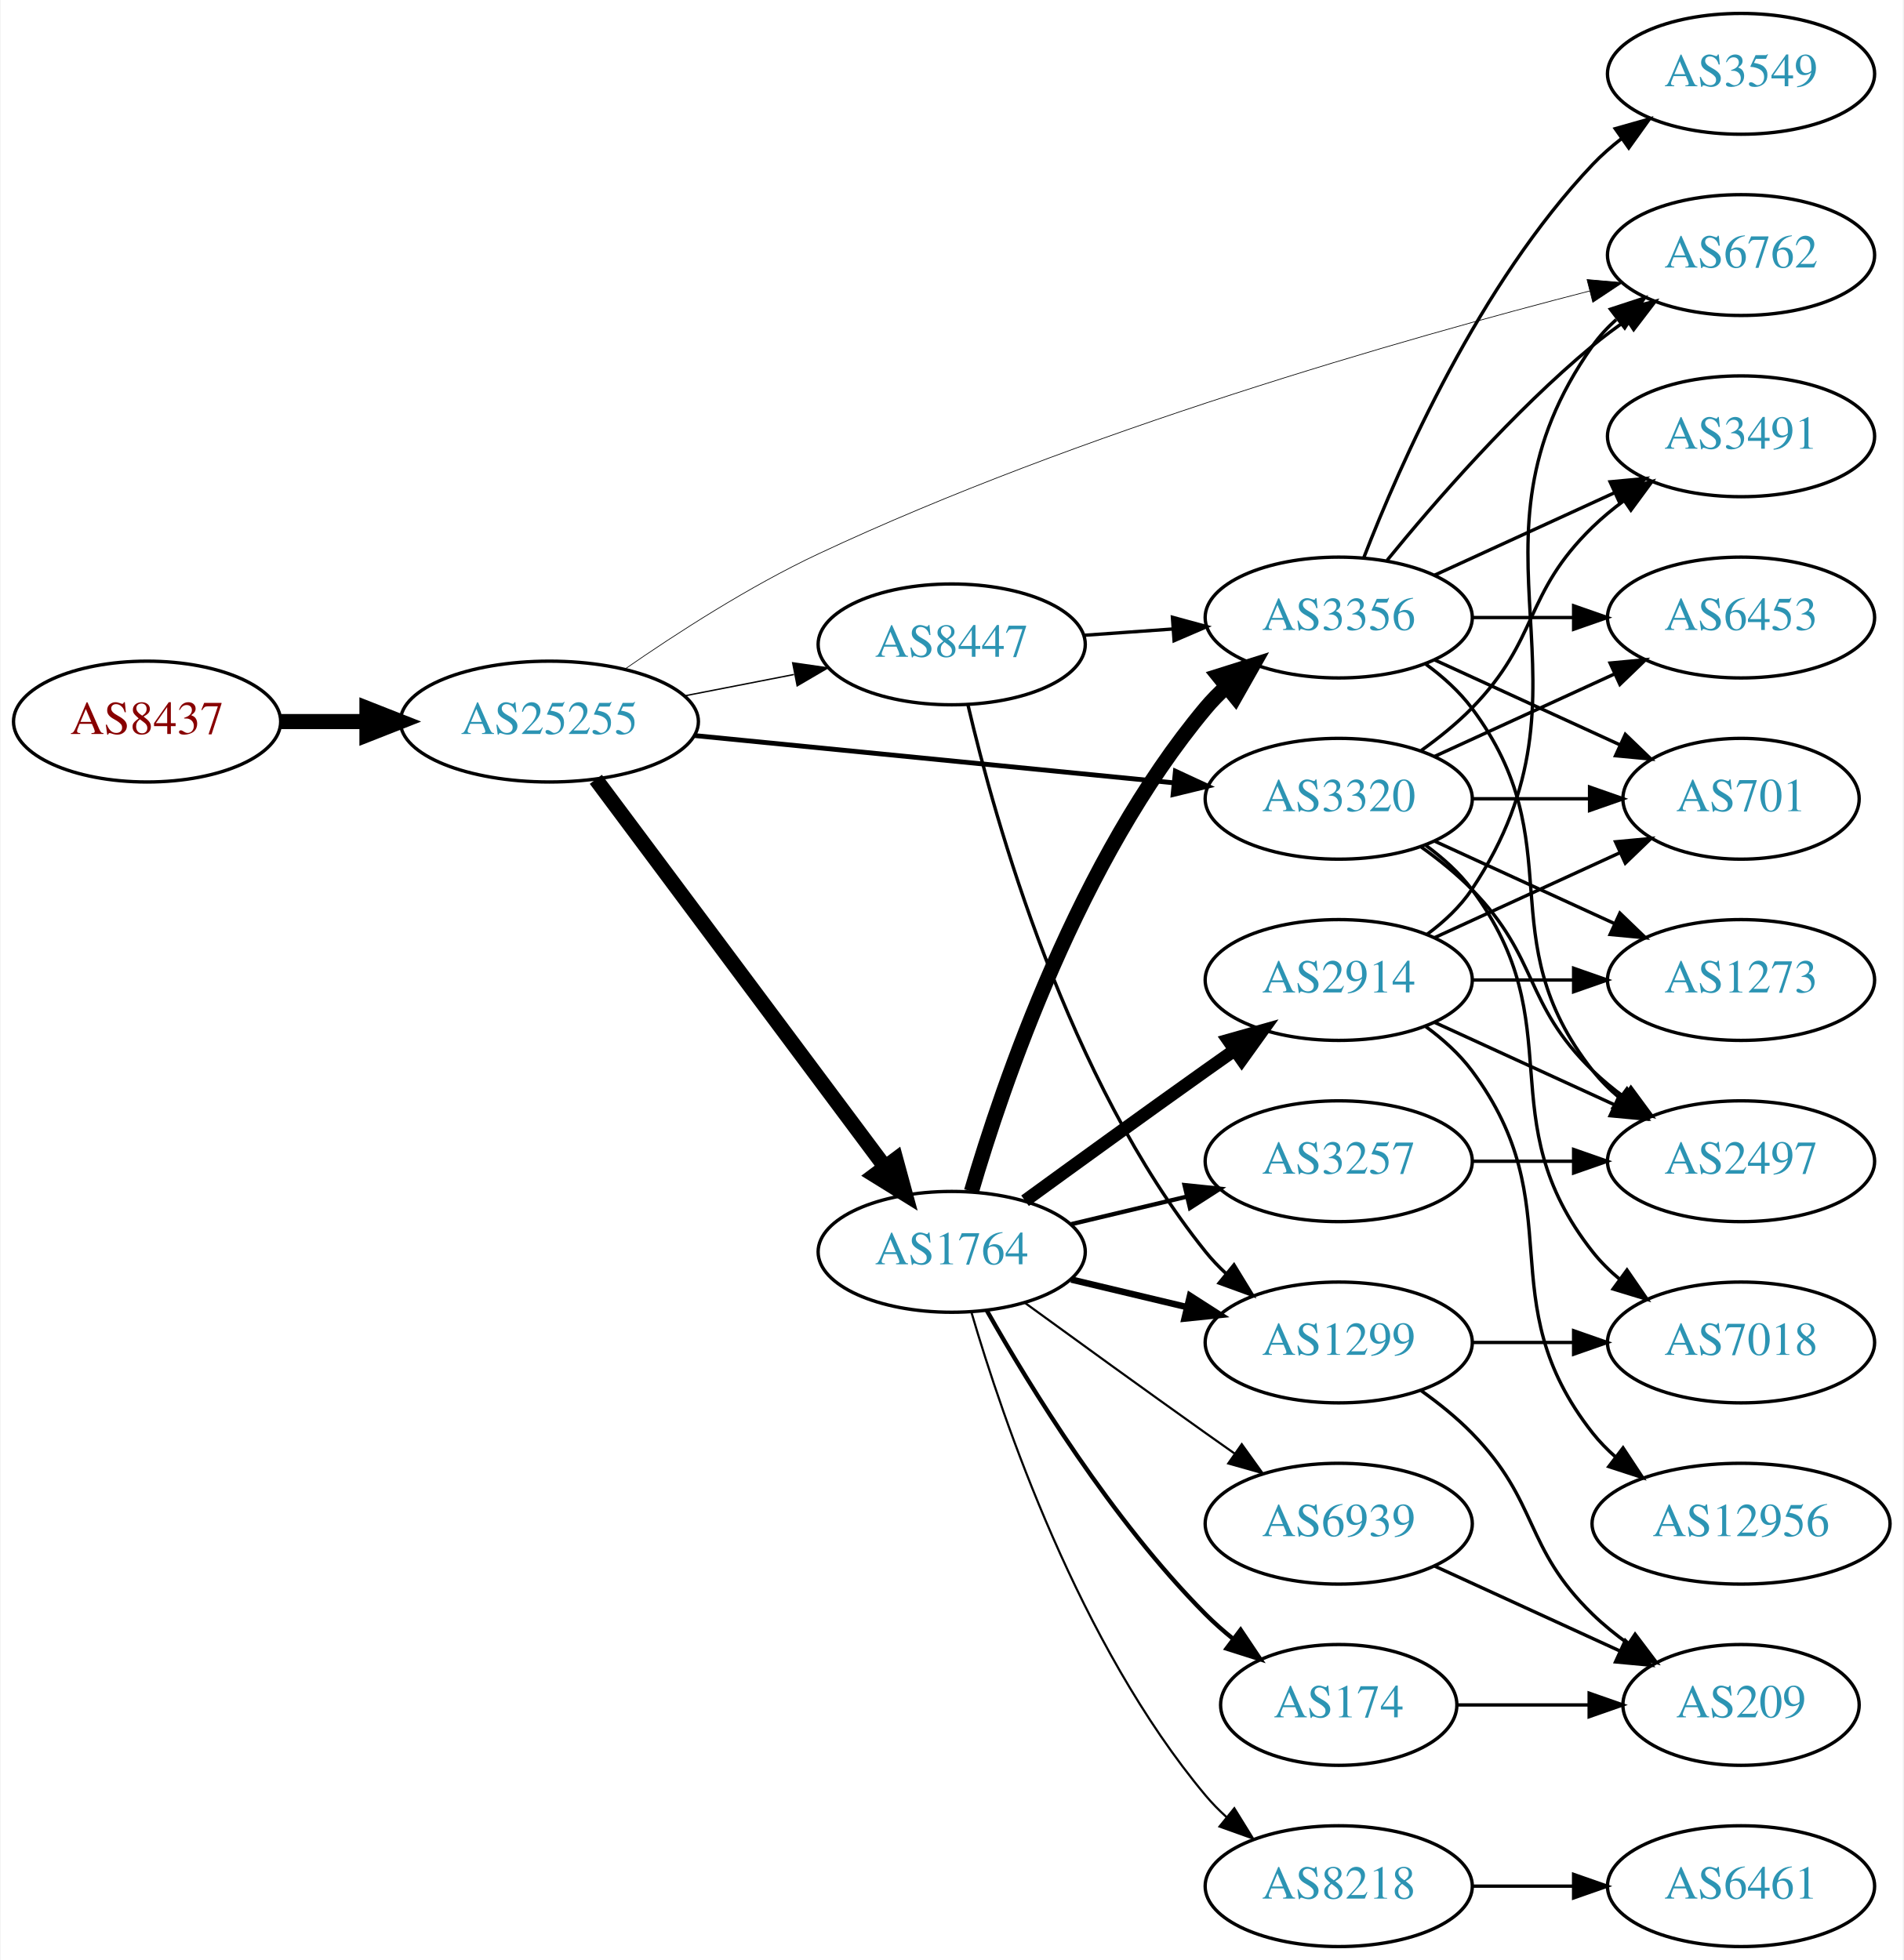
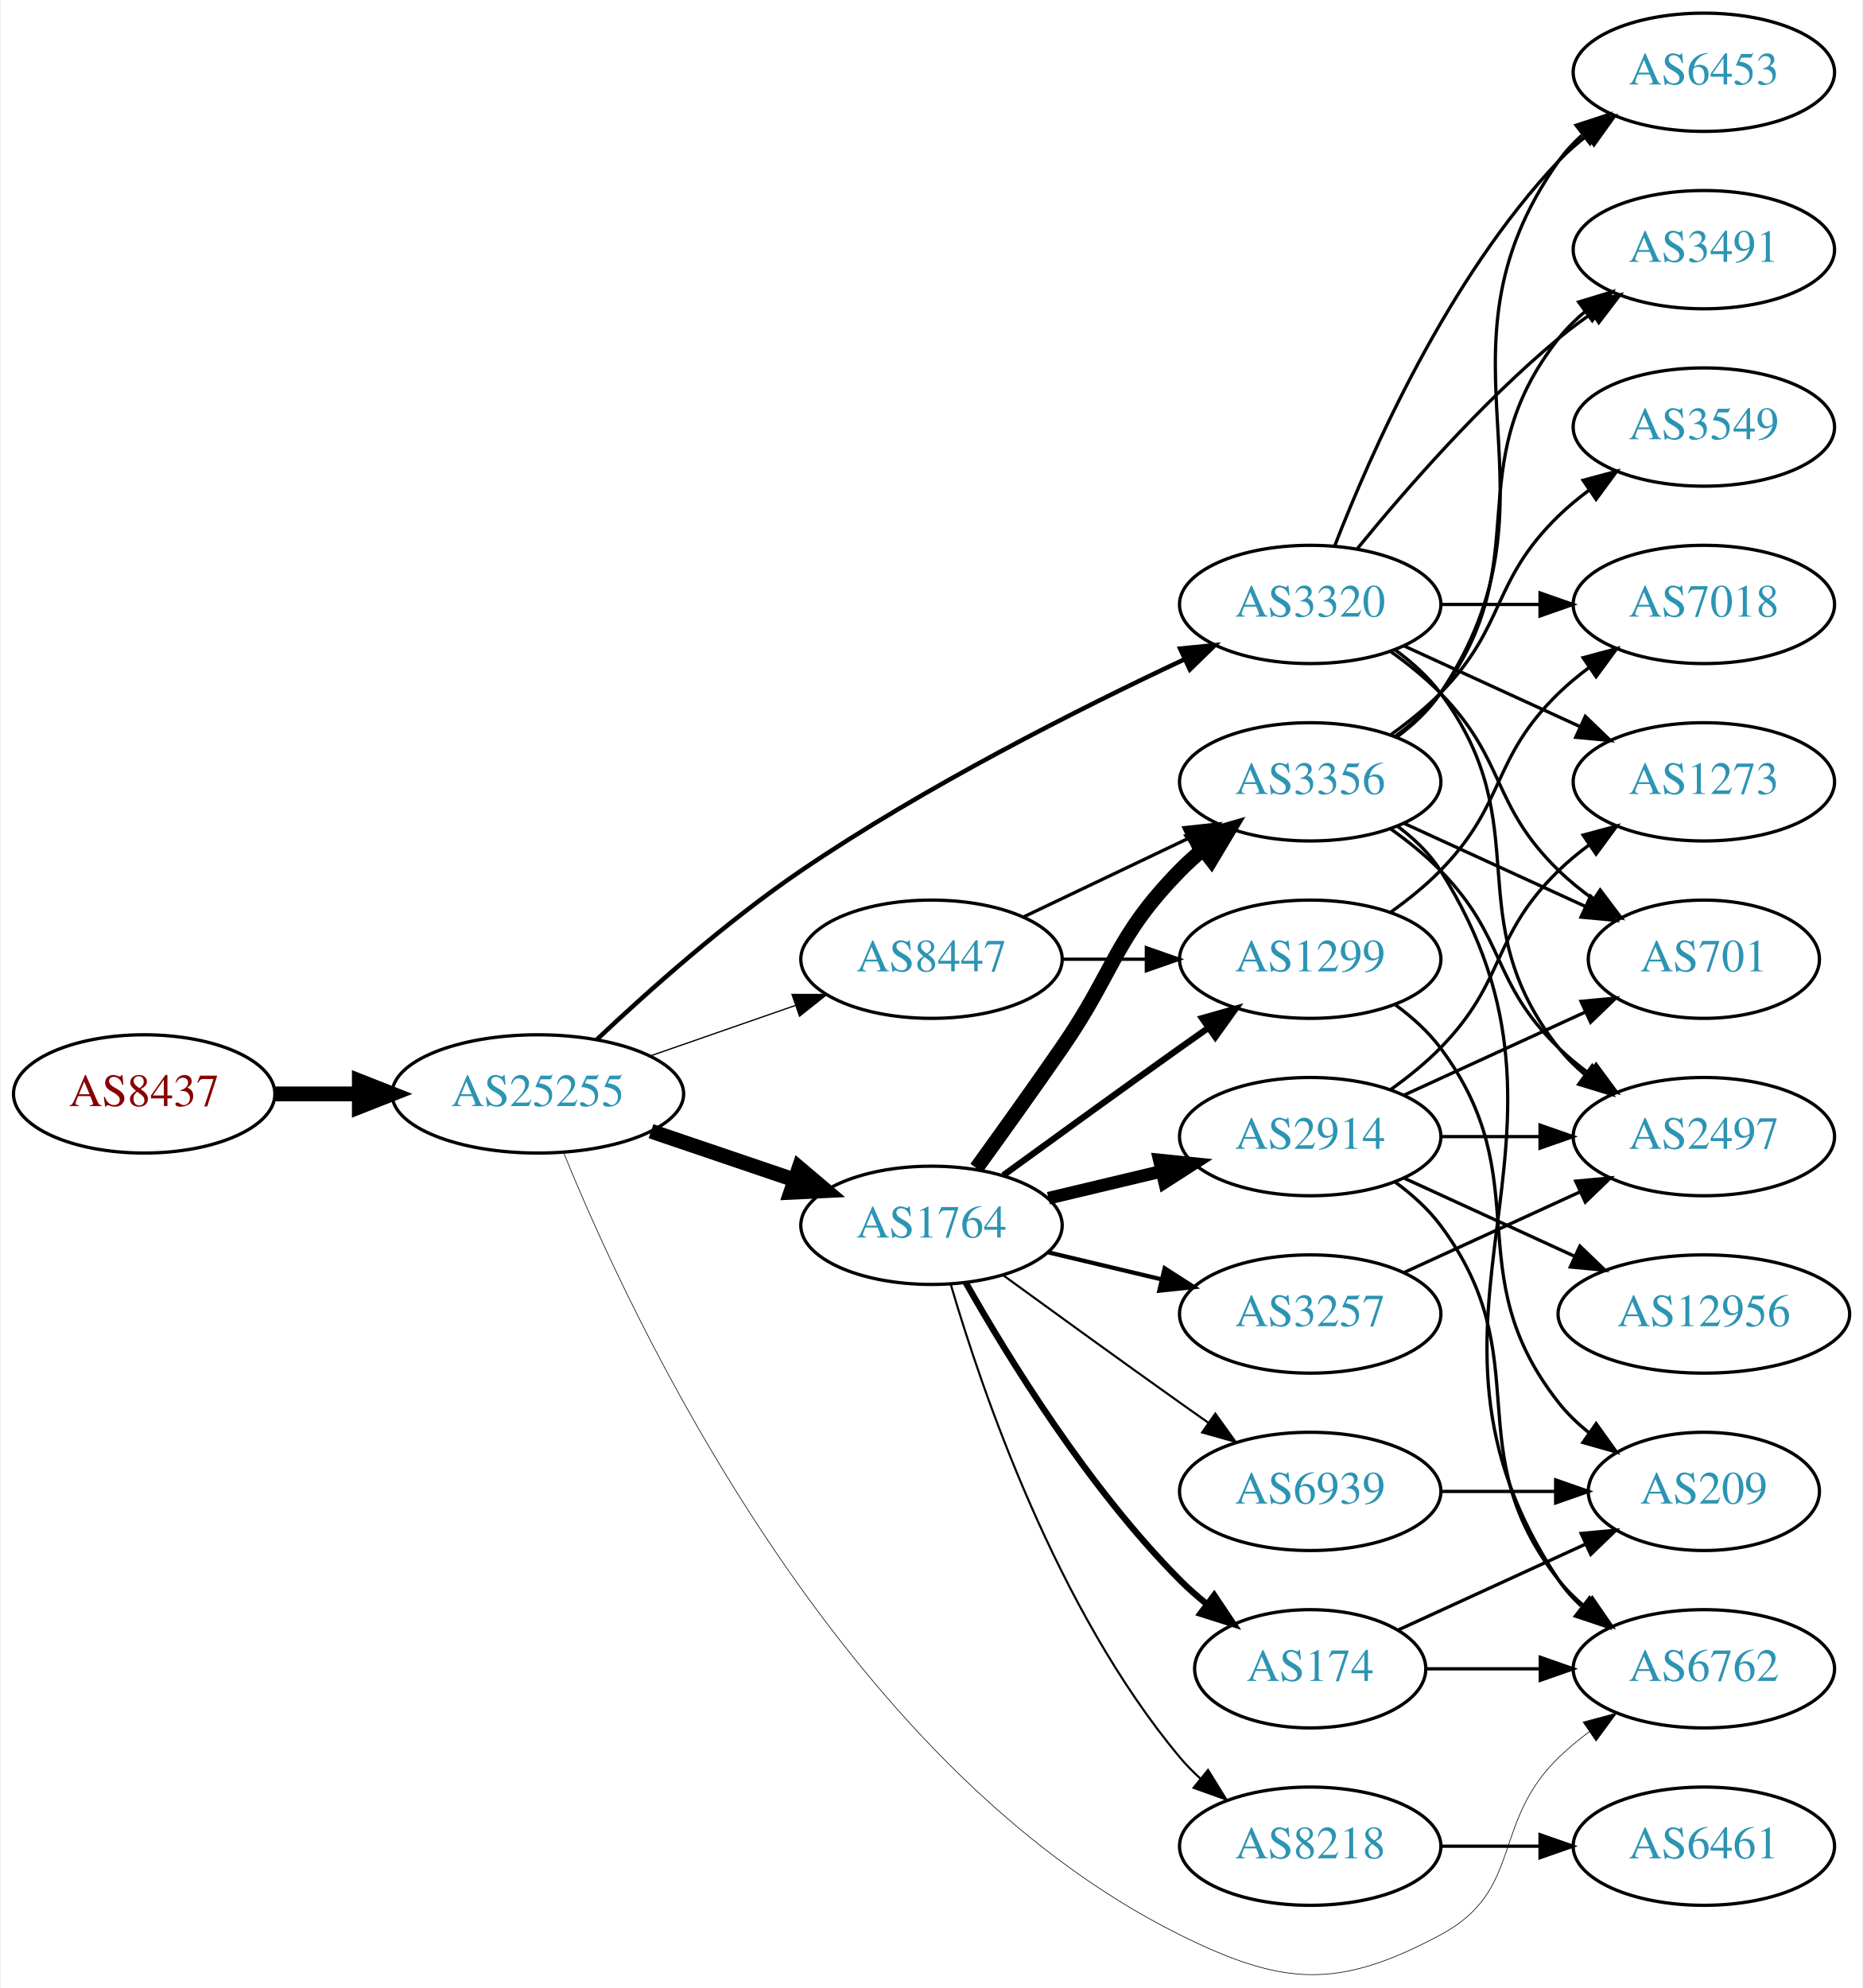
- <svg xmlns="http://www.w3.org/2000/svg" xmlns:xlink="http://www.w3.org/1999/xlink" width="567pt" height="584pt" viewBox="0.00 0.00 566.66 584.00">
-   <g id="graph0" class="graph" transform="scale(1 1) rotate(0) translate(4 580)">
-     <polygon fill="white" stroke="none" points="-4,4 -4,-580 562.663,-580 562.663,4 -4,4" />
+ <svg xmlns="http://www.w3.org/2000/svg" xmlns:xlink="http://www.w3.org/1999/xlink" width="567pt" height="605pt" viewBox="0.00 0.00 566.66 605.17">
+   <g id="graph0" class="graph" transform="scale(1 1) rotate(0) translate(4 601.17)">
+     <polygon fill="white" stroke="none" points="-4,4 -4,-601.17 562.663,-601.17 562.663,4 -4,4" />
    <g id="node1" class="node">
      <g id="a_node1">
        <a xlink:href="/asn/8437" xlink:title="AS8437 ~ Hutchison Drei Austria GmbH [AT]">
-           <ellipse fill="#ffffff" stroke="black" cx="39.647" cy="-365" rx="39.794" ry="18" />
-           <text text-anchor="middle" x="39.647" y="-361.3" font-family="Times,serif" font-size="14.00" fill="#880000">AS8437</text>
+           <ellipse fill="#ffffff" stroke="black" cx="39.647" cy="-268.17" rx="39.794" ry="18" />
+           <text text-anchor="middle" x="39.647" y="-264.47" font-family="Times,serif" font-size="14.00" fill="#880000">AS8437</text>
        </a>
      </g>
    </g>
    <g id="node2" class="node">
      <g id="a_node2">
        <a xlink:href="/asn/25255" xlink:title="AS25255 ~ ==&gt; TELE2 AUSTRIA &lt;== [AT]">
-           <ellipse fill="#ffffff" stroke="black" cx="159.489" cy="-365" rx="44.393" ry="18" />
-           <text text-anchor="middle" x="159.489" y="-361.3" font-family="Times,serif" font-size="14.00" fill="#2c94b3">AS25255</text>
+           <ellipse fill="#ffffff" stroke="black" cx="159.489" cy="-268.17" rx="44.393" ry="18" />
+           <text text-anchor="middle" x="159.489" y="-264.47" font-family="Times,serif" font-size="14.00" fill="#2c94b3">AS25255</text>
        </a>
      </g>
    </g>
    <g id="edge1" class="edge">
-       <path fill="none" stroke="black" stroke-width="4.5" d="M79.559,-365C87.662,-365 96.337,-365 104.863,-365" />
-       <polygon fill="black" stroke="black" stroke-width="4.5" points="105.141,-368.938 115.141,-365 105.141,-361.063 105.141,-368.938" />
+       <path fill="none" stroke="black" stroke-width="4.5" d="M79.559,-268.17C87.662,-268.17 96.337,-268.17 104.863,-268.17" />
+       <polygon fill="black" stroke="black" stroke-width="4.5" points="105.141,-272.107 115.141,-268.17 105.141,-264.232 105.141,-272.107" />
    </g>
    <g id="node3" class="node">
      <g id="a_node3">
        <a xlink:href="/asn/3320" xlink:title="AS3320 ~ DTAG [DE]">
-           <ellipse fill="#ffffff" stroke="black" cx="394.625" cy="-342" rx="39.794" ry="18" />
-           <text text-anchor="middle" x="394.625" y="-338.3" font-family="Times,serif" font-size="14.00" fill="#2c94b3">AS3320</text>
+           <ellipse fill="#ffffff" stroke="black" cx="394.625" cy="-417.17" rx="39.794" ry="18" />
+           <text text-anchor="middle" x="394.625" y="-413.47" font-family="Times,serif" font-size="14.00" fill="#2c94b3">AS3320</text>
        </a>
      </g>
    </g>
    <g id="edge2" class="edge">
-       <path fill="none" stroke="black" stroke-width="1.432" d="M202.708,-360.835C242.954,-356.864 303.493,-350.892 345.57,-346.741" />
-       <polygon fill="black" stroke="black" stroke-width="1.432" points="345.971,-350.218 355.579,-345.753 345.284,-343.252 345.971,-350.218" />
+       <path fill="none" stroke="black" stroke-width="1.37" d="M177.497,-284.767C192.944,-299.339 216.753,-320.584 239.685,-336.17 277.373,-361.784 324.114,-385.344 356.142,-400.372" />
+       <polygon fill="black" stroke="black" stroke-width="1.37" points="355.039,-403.719 365.583,-404.755 357.987,-397.37 355.039,-403.719" />
    </g>
    <g id="node4" class="node">
      <g id="a_node4">
        <a xlink:href="/asn/1764" xlink:title="AS1764 ~ NEXTLAYER-AS [AT]">
-           <ellipse fill="#ffffff" stroke="black" cx="279.332" cy="-207" rx="39.794" ry="18" />
-           <text text-anchor="middle" x="279.332" y="-203.3" font-family="Times,serif" font-size="14.00" fill="#2c94b3">AS1764</text>
+           <ellipse fill="#ffffff" stroke="black" cx="279.332" cy="-228.17" rx="39.794" ry="18" />
+           <text text-anchor="middle" x="279.332" y="-224.47" font-family="Times,serif" font-size="14.00" fill="#2c94b3">AS1764</text>
        </a>
      </g>
    </g>
    <g id="edge3" class="edge">
-       <path fill="none" stroke="black" stroke-width="4.5" d="M173.325,-347.79C194.133,-319.891 235.33,-264.656 259.474,-232.283" />
-       <polygon fill="black" stroke="black" stroke-width="4.5" points="262.69,-234.558 265.512,-224.188 256.377,-229.85 262.69,-234.558" />
+       <path fill="none" stroke="black" stroke-width="4.5" d="M193.943,-256.814C207.543,-252.198 223.386,-246.82 237.647,-241.98" />
+       <polygon fill="black" stroke="black" stroke-width="4.5" points="239.017,-245.673 247.221,-238.73 236.486,-238.216 239.017,-245.673" />
    </g>
    <g id="node5" class="node">
      <g id="a_node5">
        <a xlink:href="/asn/8447" xlink:title="AS8447 ~ A1 Telekom Austria AG [AT]">
-           <ellipse fill="#ffffff" stroke="black" cx="279.332" cy="-388" rx="39.794" ry="18" />
-           <text text-anchor="middle" x="279.332" y="-384.3" font-family="Times,serif" font-size="14.00" fill="#2c94b3">AS8447</text>
+           <ellipse fill="#ffffff" stroke="black" cx="279.332" cy="-309.17" rx="39.794" ry="18" />
+           <text text-anchor="middle" x="279.332" y="-305.47" font-family="Times,serif" font-size="14.00" fill="#2c94b3">AS8447</text>
        </a>
      </g>
    </g>
    <g id="edge4" class="edge">
-       <path fill="none" stroke="black" stroke-width="0.409" d="M199.729,-372.659C210.181,-374.699 221.567,-376.921 232.345,-379.025" />
-       <polygon fill="black" stroke="black" stroke-width="0.409" points="231.957,-382.515 242.442,-380.995 233.298,-375.644 231.957,-382.515" />
+       <path fill="none" stroke="black" stroke-width="0.391" d="M193.628,-279.7C207.346,-284.472 223.385,-290.053 237.795,-295.066" />
+       <polygon fill="black" stroke="black" stroke-width="0.391" points="236.866,-298.449 247.461,-298.429 239.167,-291.838 236.866,-298.449" />
    </g>
    <g id="node6" class="node">
      <g id="a_node6">
        <a xlink:href="/asn/6762" xlink:title="AS6762 ~ TELECOM ITALIA SPARKLE S.p.A. [IT]">
-           <ellipse fill="#ffffff" stroke="black" cx="514.467" cy="-504" rx="39.794" ry="18" />
-           <text text-anchor="middle" x="514.467" y="-500.3" font-family="Times,serif" font-size="14.00" fill="#2c94b3">AS6762</text>
+           <ellipse fill="#ffffff" stroke="black" cx="514.467" cy="-93.17" rx="39.794" ry="18" />
+           <text text-anchor="middle" x="514.467" y="-89.47" font-family="Times,serif" font-size="14.00" fill="#2c94b3">AS6762</text>
        </a>
      </g>
    </g>
    <g id="edge5" class="edge">
-       <path fill="none" stroke="black" stroke-width="0.205" d="M181.841,-380.538C197.323,-391.283 219.077,-405.33 239.685,-415 317.422,-451.476 414.129,-479.078 469.331,-493.289" />
-       <polygon fill="black" stroke="black" stroke-width="0.205" points="468.587,-496.711 479.142,-495.785 470.314,-489.927 468.587,-496.711" />
+       <path fill="none" stroke="black" stroke-width="0.196" d="M167.324,-250.342C187.28,-201.177 250.727,-63.892 354.978,-12.17 386.548,3.493 403.2,4.459 434.271,-12.17 459.702,-25.78 449.578,-46.075 470.271,-66.17 473.116,-68.933 476.29,-71.556 479.59,-74.004" />
+       <polygon fill="black" stroke="black" stroke-width="0.196" points="477.707,-76.956 487.938,-79.707 481.656,-71.176 477.707,-76.956" />
    </g>
    <g id="node7" class="node">
      <g id="a_node7">
-         <a xlink:href="/asn/3491" xlink:title="AS3491 ~ PCCW Global, Inc. [US]">
-           <ellipse fill="#ffffff" stroke="black" cx="514.467" cy="-450" rx="39.794" ry="18" />
-           <text text-anchor="middle" x="514.467" y="-446.3" font-family="Times,serif" font-size="14.00" fill="#2c94b3">AS3491</text>
+         <a xlink:href="/asn/6453" xlink:title="AS6453 ~ TATA COMMUNICATIONS (AMERICA) INC [US]">
+           <ellipse fill="#ffffff" stroke="black" cx="514.467" cy="-579.17" rx="39.794" ry="18" />
+           <text text-anchor="middle" x="514.467" y="-575.47" font-family="Times,serif" font-size="14.00" fill="#2c94b3">AS6453</text>
        </a>
      </g>
    </g>
    <g id="edge6" class="edge">
-       <path fill="none" stroke="black" d="M419.219,-356.389C424.475,-360.148 429.806,-364.437 434.271,-369 454.443,-389.617 449.578,-402.906 470.271,-423 473.116,-425.763 476.29,-428.386 479.59,-430.834" />
-       <polygon fill="black" stroke="black" points="477.707,-433.786 487.938,-436.538 481.656,-428.006 477.707,-433.786" />
+       <path fill="none" stroke="black" d="M402.148,-435.164C412.898,-462.898 436.555,-516.599 470.271,-552.17 472.857,-554.898 475.774,-557.464 478.843,-559.847" />
+       <polygon fill="black" stroke="black" points="476.997,-562.828 487.191,-565.713 481.021,-557.1 476.997,-562.828" />
    </g>
    <g id="node8" class="node">
      <g id="a_node8">
-         <a xlink:href="/asn/6453" xlink:title="AS6453 ~ TATA COMMUNICATIONS (AMERICA) INC [US]">
-           <ellipse fill="#ffffff" stroke="black" cx="514.467" cy="-396" rx="39.794" ry="18" />
-           <text text-anchor="middle" x="514.467" y="-392.3" font-family="Times,serif" font-size="14.00" fill="#2c94b3">AS6453</text>
+         <a xlink:href="/asn/2497" xlink:title="AS2497 ~ Internet Initiative Japan Inc. [JP]">
+           <ellipse fill="#ffffff" stroke="black" cx="514.467" cy="-255.17" rx="39.794" ry="18" />
+           <text text-anchor="middle" x="514.467" y="-251.47" font-family="Times,serif" font-size="14.00" fill="#2c94b3">AS2497</text>
        </a>
      </g>
    </g>
    <g id="edge7" class="edge">
-       <path fill="none" stroke="black" d="M423.253,-354.661C439.21,-361.973 459.481,-371.261 476.764,-379.181" />
-       <polygon fill="black" stroke="black" points="475.462,-382.435 486.011,-383.419 478.378,-376.071 475.462,-382.435" />
+       <path fill="none" stroke="black" d="M420.555,-403.288C425.631,-399.558 430.549,-395.154 434.271,-390.17 464.542,-349.628 438.972,-321.924 470.271,-282.17 472.596,-279.217 475.34,-276.5 478.299,-274.022" />
+       <polygon fill="black" stroke="black" points="480.492,-276.755 486.496,-268.025 476.358,-271.105 480.492,-276.755" />
    </g>
    <g id="node9" class="node">
      <g id="a_node9">
-         <a xlink:href="/asn/701" xlink:title="AS701 ~ UUNET [US]">
-           <ellipse fill="#ffffff" stroke="black" cx="514.467" cy="-342" rx="35.194" ry="18" />
-           <text text-anchor="middle" x="514.467" y="-338.3" font-family="Times,serif" font-size="14.00" fill="#2c94b3">AS701</text>
+         <a xlink:href="/asn/1273" xlink:title="AS1273 ~ Vodafone Group PLC [EU]">
+           <ellipse fill="#ffffff" stroke="black" cx="514.467" cy="-363.17" rx="39.794" ry="18" />
+           <text text-anchor="middle" x="514.467" y="-359.47" font-family="Times,serif" font-size="14.00" fill="#2c94b3">AS1273</text>
        </a>
      </g>
    </g>
    <g id="edge8" class="edge">
-       <path fill="none" stroke="black" d="M434.537,-342C445.624,-342 457.783,-342 469.166,-342" />
-       <polygon fill="black" stroke="black" points="469.348,-345.5 479.348,-342 469.348,-338.5 469.348,-345.5" />
+       <path fill="none" stroke="black" d="M423.253,-404.509C439.21,-397.197 459.481,-387.908 476.764,-379.989" />
+       <polygon fill="black" stroke="black" points="478.378,-383.099 486.011,-375.751 475.462,-376.735 478.378,-383.099" />
    </g>
    <g id="node10" class="node">
      <g id="a_node10">
-         <a xlink:href="/asn/2497" xlink:title="AS2497 ~ Internet Initiative Japan Inc. [JP]">
-           <ellipse fill="#ffffff" stroke="black" cx="514.467" cy="-234" rx="39.794" ry="18" />
-           <text text-anchor="middle" x="514.467" y="-230.3" font-family="Times,serif" font-size="14.00" fill="#2c94b3">AS2497</text>
+         <a xlink:href="/asn/7018" xlink:title="AS7018 ~ AT&amp;T Services, Inc. [US]">
+           <ellipse fill="#ffffff" stroke="black" cx="514.467" cy="-417.17" rx="39.794" ry="18" />
+           <text text-anchor="middle" x="514.467" y="-413.47" font-family="Times,serif" font-size="14.00" fill="#2c94b3">AS7018</text>
        </a>
      </g>
    </g>
    <g id="edge9" class="edge">
-       <path fill="none" stroke="black" d="M419.219,-327.611C424.475,-323.852 429.806,-319.563 434.271,-315 454.443,-294.383 449.578,-281.094 470.271,-261 473.116,-258.237 476.29,-255.614 479.59,-253.166" />
-       <polygon fill="black" stroke="black" points="481.656,-255.994 487.938,-247.462 477.707,-250.214 481.656,-255.994" />
+       <path fill="none" stroke="black" d="M434.537,-417.17C444.091,-417.17 454.44,-417.17 464.403,-417.17" />
+       <polygon fill="black" stroke="black" points="464.595,-420.67 474.595,-417.17 464.595,-413.67 464.595,-420.67" />
    </g>
    <g id="node11" class="node">
      <g id="a_node11">
-         <a xlink:href="/asn/1273" xlink:title="AS1273 ~ Vodafone Group PLC [EU]">
-           <ellipse fill="#ffffff" stroke="black" cx="514.467" cy="-288" rx="39.794" ry="18" />
-           <text text-anchor="middle" x="514.467" y="-284.3" font-family="Times,serif" font-size="14.00" fill="#2c94b3">AS1273</text>
+         <a xlink:href="/asn/3491" xlink:title="AS3491 ~ PCCW Global, Inc. [US]">
+           <ellipse fill="#ffffff" stroke="black" cx="514.467" cy="-525.17" rx="39.794" ry="18" />
+           <text text-anchor="middle" x="514.467" y="-521.47" font-family="Times,serif" font-size="14.00" fill="#2c94b3">AS3491</text>
        </a>
      </g>
    </g>
    <g id="edge10" class="edge">
-       <path fill="none" stroke="black" d="M423.253,-329.339C439.21,-322.027 459.481,-312.739 476.764,-304.819" />
-       <polygon fill="black" stroke="black" points="478.378,-307.929 486.011,-300.581 475.462,-301.565 478.378,-307.929" />
+       <path fill="none" stroke="black" d="M409.044,-434.234C423.158,-451.544 446.573,-478.514 470.271,-498.17 473.487,-500.837 476.988,-503.44 480.558,-505.911" />
+       <polygon fill="black" stroke="black" points="478.636,-508.836 488.915,-511.406 482.482,-502.987 478.636,-508.836" />
    </g>
    <g id="node12" class="node">
      <g id="a_node12">
-         <a xlink:href="/asn/7018" xlink:title="AS7018 ~ AT&amp;T Services, Inc. [US]">
-           <ellipse fill="#ffffff" stroke="black" cx="514.467" cy="-180" rx="39.794" ry="18" />
-           <text text-anchor="middle" x="514.467" y="-176.3" font-family="Times,serif" font-size="14.00" fill="#2c94b3">AS7018</text>
+         <a xlink:href="/asn/701" xlink:title="AS701 ~ UUNET [US]">
+           <ellipse fill="#ffffff" stroke="black" cx="514.467" cy="-309.17" rx="35.194" ry="18" />
+           <text text-anchor="middle" x="514.467" y="-305.47" font-family="Times,serif" font-size="14.00" fill="#2c94b3">AS701</text>
        </a>
      </g>
    </g>
    <g id="edge11" class="edge">
-       <path fill="none" stroke="black" d="M420.555,-328.118C425.631,-324.389 430.549,-319.984 434.271,-315 464.542,-274.458 438.972,-246.754 470.271,-207 472.596,-204.047 475.34,-201.33 478.299,-198.853" />
-       <polygon fill="black" stroke="black" points="480.492,-201.585 486.496,-192.855 476.358,-195.936 480.492,-201.585" />
+       <path fill="none" stroke="black" d="M419.219,-402.78C424.475,-399.022 429.806,-394.733 434.271,-390.17 454.443,-369.552 449.578,-356.264 470.271,-336.17 473.499,-333.035 477.15,-330.08 480.928,-327.357" />
+       <polygon fill="black" stroke="black" points="482.907,-330.245 489.288,-321.787 479.025,-324.419 482.907,-330.245" />
    </g>
    <g id="node13" class="node">
      <g id="a_node13">
-         <a xlink:href="/asn/2914" xlink:title="AS2914 ~ NTT America, Inc. [US]">
-           <ellipse fill="#ffffff" stroke="black" cx="394.625" cy="-288" rx="39.794" ry="18" />
-           <text text-anchor="middle" x="394.625" y="-284.3" font-family="Times,serif" font-size="14.00" fill="#2c94b3">AS2914</text>
+         <a xlink:href="/asn/3257" xlink:title="AS3257 ~ GTT [DE]">
+           <ellipse fill="#ffffff" stroke="black" cx="394.625" cy="-201.17" rx="39.794" ry="18" />
+           <text text-anchor="middle" x="394.625" y="-197.47" font-family="Times,serif" font-size="14.00" fill="#2c94b3">AS3257</text>
        </a>
      </g>
    </g>
    <g id="edge12" class="edge">
-       <path fill="none" stroke="black" stroke-width="3.857" d="M301.18,-222.222C316.114,-233.091 336.727,-248.025 354.978,-261 357.799,-263.005 360.742,-265.085 363.69,-267.159" />
-       <polygon fill="black" stroke="black" stroke-width="3.857" points="361.717,-270.05 371.914,-272.926 365.736,-264.319 361.717,-270.05" />
+       <path fill="none" stroke="black" stroke-width="1.286" d="M314.939,-219.922C325.81,-217.331 337.964,-214.435 349.407,-211.708" />
+       <polygon fill="black" stroke="black" stroke-width="1.286" points="350.313,-215.09 359.229,-209.367 348.69,-208.281 350.313,-215.09" />
    </g>
    <g id="node14" class="node">
      <g id="a_node14">
-         <a xlink:href="/asn/1299" xlink:title="AS1299 ~ Telia Carrier [EU]">
-           <ellipse fill="#ffffff" stroke="black" cx="394.625" cy="-180" rx="39.794" ry="18" />
-           <text text-anchor="middle" x="394.625" y="-176.3" font-family="Times,serif" font-size="14.00" fill="#2c94b3">AS1299</text>
+         <a xlink:href="/asn/3356" xlink:title="AS3356 ~ Level 3 Parent, LLC [US]">
+           <ellipse fill="#ffffff" stroke="black" cx="394.625" cy="-363.17" rx="39.794" ry="18" />
+           <text text-anchor="middle" x="394.625" y="-359.47" font-family="Times,serif" font-size="14.00" fill="#2c94b3">AS3356</text>
        </a>
      </g>
    </g>
    <g id="edge13" class="edge">
-       <path fill="none" stroke="black" stroke-width="1.929" d="M314.939,-198.752C325.81,-196.162 337.964,-193.265 349.407,-190.538" />
-       <polygon fill="black" stroke="black" stroke-width="1.929" points="350.313,-193.92 359.229,-188.197 348.69,-187.111 350.313,-193.92" />
+       <path fill="none" stroke="black" stroke-width="4.5" d="M293.011,-245.576C300.626,-256.107 310.459,-269.839 318.978,-282.17 335.374,-305.901 334.806,-315.552 354.978,-336.17 357.071,-338.309 359.354,-340.387 361.731,-342.38" />
+       <polygon fill="black" stroke="black" stroke-width="4.5" points="359.707,-345.791 370.031,-348.78 364.516,-339.555 359.707,-345.791" />
    </g>
    <g id="node15" class="node">
      <g id="a_node15">
-         <a xlink:href="/asn/174" xlink:title="AS174 ~ Cogent Communications [US]">
-           <ellipse fill="#ffffff" stroke="black" cx="394.625" cy="-72" rx="35.194" ry="18" />
-           <text text-anchor="middle" x="394.625" y="-68.3" font-family="Times,serif" font-size="14.00" fill="#2c94b3">AS174</text>
+         <a xlink:href="/asn/2914" xlink:title="AS2914 ~ NTT America, Inc. [US]">
+           <ellipse fill="#ffffff" stroke="black" cx="394.625" cy="-255.17" rx="39.794" ry="18" />
+           <text text-anchor="middle" x="394.625" y="-251.47" font-family="Times,serif" font-size="14.00" fill="#2c94b3">AS2914</text>
        </a>
      </g>
    </g>
    <g id="edge14" class="edge">
-       <path fill="none" stroke="black" stroke-width="1.286" d="M289.791,-189.51C302.573,-166.904 327.005,-127.114 354.978,-99 357.478,-96.487 360.239,-94.052 363.1,-91.739" />
-       <polygon fill="black" stroke="black" stroke-width="1.286" points="365.401,-94.389 371.297,-85.587 361.198,-88.79 365.401,-94.389" />
+       <path fill="none" stroke="black" stroke-width="3.857" d="M314.939,-236.417C325.81,-239.008 337.964,-241.905 349.407,-244.632" />
+       <polygon fill="black" stroke="black" stroke-width="3.857" points="348.69,-248.059 359.229,-246.973 350.313,-241.25 348.69,-248.059" />
    </g>
    <g id="node16" class="node">
      <g id="a_node16">
-         <a xlink:href="/asn/3356" xlink:title="AS3356 ~ Level 3 Parent, LLC [US]">
-           <ellipse fill="#ffffff" stroke="black" cx="394.625" cy="-396" rx="39.794" ry="18" />
-           <text text-anchor="middle" x="394.625" y="-392.3" font-family="Times,serif" font-size="14.00" fill="#2c94b3">AS3356</text>
+         <a xlink:href="/asn/174" xlink:title="AS174 ~ Cogent Communications [US]">
+           <ellipse fill="#ffffff" stroke="black" cx="394.625" cy="-93.17" rx="35.194" ry="18" />
+           <text text-anchor="middle" x="394.625" y="-89.47" font-family="Times,serif" font-size="14.00" fill="#2c94b3">AS174</text>
        </a>
      </g>
    </g>
    <g id="edge15" class="edge">
-       <path fill="none" stroke="black" stroke-width="4.5" d="M285.206,-225.002C294.52,-256.844 317.336,-323.981 354.978,-369 356.848,-371.237 358.947,-373.374 361.173,-375.396" />
-       <polygon fill="black" stroke="black" stroke-width="4.5" points="358.841,-378.574 369.092,-381.804 363.795,-372.452 358.841,-378.574" />
+       <path fill="none" stroke="black" stroke-width="1.929" d="M289.791,-210.679C302.573,-188.074 327.005,-148.284 354.978,-120.17 357.478,-117.657 360.239,-115.221 363.1,-112.909" />
+       <polygon fill="black" stroke="black" stroke-width="1.929" points="365.401,-115.559 371.297,-106.756 361.198,-109.96 365.401,-115.559" />
    </g>
    <g id="node17" class="node">
      <g id="a_node17">
-         <a xlink:href="/asn/3257" xlink:title="AS3257 ~ GTT [DE]">
-           <ellipse fill="#ffffff" stroke="black" cx="394.625" cy="-234" rx="39.794" ry="18" />
-           <text text-anchor="middle" x="394.625" y="-230.3" font-family="Times,serif" font-size="14.00" fill="#2c94b3">AS3257</text>
+         <a xlink:href="/asn/1299" xlink:title="AS1299 ~ Telia Carrier [EU]">
+           <ellipse fill="#ffffff" stroke="black" cx="394.625" cy="-309.17" rx="39.794" ry="18" />
+           <text text-anchor="middle" x="394.625" y="-305.47" font-family="Times,serif" font-size="14.00" fill="#2c94b3">AS1299</text>
        </a>
      </g>
    </g>
    <g id="edge16" class="edge">
-       <path fill="none" stroke="black" stroke-width="1.286" d="M314.939,-215.248C325.81,-217.838 337.964,-220.735 349.407,-223.462" />
-       <polygon fill="black" stroke="black" stroke-width="1.286" points="348.69,-226.889 359.229,-225.803 350.313,-220.08 348.69,-226.889" />
+       <path fill="none" stroke="black" stroke-width="1.929" d="M301.18,-243.392C316.114,-254.261 336.727,-269.194 354.978,-282.17 357.799,-284.175 360.742,-286.254 363.69,-288.329" />
+       <polygon fill="black" stroke="black" stroke-width="1.929" points="361.717,-291.22 371.914,-294.095 365.736,-285.489 361.717,-291.22" />
    </g>
    <g id="node18" class="node">
      <g id="a_node18">
-         <a xlink:href="/asn/6939" xlink:title="AS6939 ~ Hurricane Electric LLC [US]">
-           <ellipse fill="#ffffff" stroke="black" cx="394.625" cy="-126" rx="39.794" ry="18" />
-           <text text-anchor="middle" x="394.625" y="-122.3" font-family="Times,serif" font-size="14.00" fill="#2c94b3">AS6939</text>
+         <a xlink:href="/asn/8218" xlink:title="AS8218 ~ legacy Neotelecoms [FR]">
+           <ellipse fill="#ffffff" stroke="black" cx="394.625" cy="-39.17" rx="39.794" ry="18" />
+           <text text-anchor="middle" x="394.625" y="-35.47" font-family="Times,serif" font-size="14.00" fill="#2c94b3">AS8218</text>
        </a>
      </g>
    </g>
    <g id="edge17" class="edge">
-       <path fill="none" stroke="black" stroke-width="0.643" d="M301.18,-191.778C316.114,-180.909 336.727,-165.975 354.978,-153 357.799,-150.995 360.742,-148.915 363.69,-146.841" />
-       <polygon fill="black" stroke="black" stroke-width="0.643" points="365.736,-149.681 371.914,-141.074 361.717,-143.95 365.736,-149.681" />
+       <path fill="none" stroke="black" stroke-width="0.643" d="M285.206,-210.168C294.52,-178.326 317.336,-111.189 354.978,-66.17 356.848,-63.933 358.947,-61.796 361.173,-59.774" />
+       <polygon fill="black" stroke="black" stroke-width="0.643" points="363.52,-62.377 369.092,-53.366 359.116,-56.935 363.52,-62.377" />
    </g>
    <g id="node19" class="node">
      <g id="a_node19">
-         <a xlink:href="/asn/8218" xlink:title="AS8218 ~ legacy Neotelecoms [FR]">
-           <ellipse fill="#ffffff" stroke="black" cx="394.625" cy="-18" rx="39.794" ry="18" />
-           <text text-anchor="middle" x="394.625" y="-14.3" font-family="Times,serif" font-size="14.00" fill="#2c94b3">AS8218</text>
+         <a xlink:href="/asn/6939" xlink:title="AS6939 ~ Hurricane Electric LLC [US]">
+           <ellipse fill="#ffffff" stroke="black" cx="394.625" cy="-147.17" rx="39.794" ry="18" />
+           <text text-anchor="middle" x="394.625" y="-143.47" font-family="Times,serif" font-size="14.00" fill="#2c94b3">AS6939</text>
        </a>
      </g>
    </g>
    <g id="edge18" class="edge">
-       <path fill="none" stroke="black" stroke-width="0.643" d="M285.206,-188.998C294.52,-157.156 317.336,-90.019 354.978,-45 356.848,-42.763 358.947,-40.626 361.173,-38.604" />
-       <polygon fill="black" stroke="black" stroke-width="0.643" points="363.52,-41.208 369.092,-32.196 359.116,-35.766 363.52,-41.208" />
-     </g>
-     <g id="edge32" class="edge">
-       <path fill="none" stroke="black" d="M284.148,-370.077C292.235,-335.461 313.822,-258.305 354.978,-207 356.803,-204.726 358.868,-202.561 361.071,-200.521" />
-       <polygon fill="black" stroke="black" points="363.423,-203.118 368.947,-194.078 358.991,-197.701 363.423,-203.118" />
+       <path fill="none" stroke="black" stroke-width="0.643" d="M301.18,-212.948C316.114,-202.079 336.727,-187.145 354.978,-174.17 357.799,-172.165 360.742,-170.085 363.69,-168.011" />
+       <polygon fill="black" stroke="black" stroke-width="0.643" points="365.736,-170.851 371.914,-162.244 361.717,-165.119 365.736,-170.851" />
    </g>
    <g id="edge31" class="edge">
-       <path fill="none" stroke="black" d="M318.687,-390.708C327.177,-391.308 336.281,-391.951 345.115,-392.575" />
-       <polygon fill="black" stroke="black" points="345.087,-396.081 355.308,-393.294 345.58,-389.099 345.087,-396.081" />
+       <path fill="none" stroke="black" d="M307.468,-322.104C322.462,-329.251 341.283,-338.222 357.506,-345.954" />
+       <polygon fill="black" stroke="black" points="356.177,-349.198 366.71,-350.341 359.188,-342.879 356.177,-349.198" />
+     </g>
+     <g id="edge30" class="edge">
+       <path fill="none" stroke="black" d="M319.004,-309.17C327.207,-309.17 335.971,-309.17 344.503,-309.17" />
+       <polygon fill="black" stroke="black" points="344.742,-312.67 354.742,-309.17 344.742,-305.67 344.742,-312.67" />
+     </g>
+     <g id="edge38" class="edge">
+       <path fill="none" stroke="black" d="M423.253,-213.83C439.21,-221.142 459.481,-230.431 476.764,-238.351" />
+       <polygon fill="black" stroke="black" points="475.462,-241.604 486.011,-242.588 478.378,-235.241 475.462,-241.604" />
+     </g>
+     <g id="edge24" class="edge">
+       <path fill="none" stroke="black" d="M421.151,-349.697C426.196,-345.946 430.951,-341.43 434.271,-336.17 486.221,-253.87 416.233,-201.113 470.271,-120.17 472.186,-117.301 474.52,-114.68 477.101,-112.297" />
+       <polygon fill="black" stroke="black" points="479.652,-114.749 485.413,-105.857 475.364,-109.215 479.652,-114.749" />
    </g>
    <g id="edge19" class="edge">
-       <path fill="none" stroke="black" d="M420.944,-301.607C425.999,-305.351 430.811,-309.831 434.271,-315 475.296,-376.294 427.692,-416.775 470.271,-477 472.262,-479.816 474.649,-482.401 477.265,-484.76" />
-       <polygon fill="black" stroke="black" points="475.564,-487.865 485.633,-491.162 479.818,-482.306 475.564,-487.865" />
+       <path fill="none" stroke="black" d="M420.944,-376.777C425.999,-380.521 430.811,-385 434.271,-390.17 475.296,-451.464 427.692,-491.945 470.271,-552.17 472.262,-554.986 474.649,-557.571 477.265,-559.929" />
+       <polygon fill="black" stroke="black" points="475.564,-563.035 485.633,-566.331 479.818,-557.475 475.564,-563.035" />
+     </g>
+     <g id="edge20" class="edge">
+       <path fill="none" stroke="black" d="M419.219,-348.78C424.475,-345.022 429.806,-340.733 434.271,-336.17 454.443,-315.552 449.578,-302.264 470.271,-282.17 473.116,-279.407 476.29,-276.784 479.59,-274.336" />
+       <polygon fill="black" stroke="black" points="481.656,-277.163 487.938,-268.632 477.707,-271.383 481.656,-277.163" />
+     </g>
+     <g id="edge23" class="edge">
+       <path fill="none" stroke="black" d="M420.555,-377.051C425.631,-380.781 430.549,-385.185 434.271,-390.17 464.542,-430.712 438.972,-458.416 470.271,-498.17 472.596,-501.123 475.34,-503.84 478.299,-506.317" />
+       <polygon fill="black" stroke="black" points="476.358,-509.234 486.496,-512.314 480.492,-503.585 476.358,-509.234" />
    </g>
    <g id="edge22" class="edge">
-       <path fill="none" stroke="black" d="M423.253,-300.661C439.67,-308.183 460.651,-317.798 478.248,-325.861" />
-       <polygon fill="black" stroke="black" points="477.076,-329.174 487.625,-330.158 479.993,-322.811 477.076,-329.174" />
-     </g>
-     <g id="edge23" class="edge">
-       <path fill="none" stroke="black" d="M423.253,-275.339C439.21,-268.027 459.481,-258.739 476.764,-250.819" />
-       <polygon fill="black" stroke="black" points="478.378,-253.929 486.011,-246.581 475.462,-247.565 478.378,-253.929" />
-     </g>
-     <g id="edge20" class="edge">
-       <path fill="none" stroke="black" d="M434.537,-288C444.091,-288 454.44,-288 464.403,-288" />
-       <polygon fill="black" stroke="black" points="464.595,-291.5 474.595,-288 464.595,-284.5 464.595,-291.5" />
+       <path fill="none" stroke="black" d="M423.253,-350.509C439.67,-342.987 460.651,-333.372 478.248,-325.308" />
+       <polygon fill="black" stroke="black" points="479.993,-328.359 487.625,-321.011 477.076,-321.995 479.993,-328.359" />
    </g>
    <g id="node20" class="node">
      <g id="a_node20">
-         <a xlink:href="/asn/12956" xlink:title="AS12956 ~ TELXIUS [ES]">
-           <ellipse fill="#ffffff" stroke="black" cx="514.467" cy="-126" rx="44.393" ry="18" />
-           <text text-anchor="middle" x="514.467" y="-122.3" font-family="Times,serif" font-size="14.00" fill="#2c94b3">AS12956</text>
+         <a xlink:href="/asn/3549" xlink:title="AS3549 ~ Level 3 Parent, LLC [US]">
+           <ellipse fill="#ffffff" stroke="black" cx="514.467" cy="-471.17" rx="39.794" ry="18" />
+           <text text-anchor="middle" x="514.467" y="-467.47" font-family="Times,serif" font-size="14.00" fill="#2c94b3">AS3549</text>
        </a>
      </g>
    </g>
    <g id="edge21" class="edge">
-       <path fill="none" stroke="black" d="M420.555,-274.118C425.631,-270.389 430.549,-265.984 434.271,-261 464.542,-220.458 438.972,-192.754 470.271,-153 472.295,-150.429 474.637,-148.037 477.161,-145.826" />
-       <polygon fill="black" stroke="black" points="479.318,-148.584 485.151,-139.739 475.075,-143.016 479.318,-148.584" />
-     </g>
-     <g id="edge37" class="edge">
-       <path fill="none" stroke="black" d="M434.537,-180C444.091,-180 454.44,-180 464.403,-180" />
-       <polygon fill="black" stroke="black" points="464.595,-183.5 474.595,-180 464.595,-176.5 464.595,-183.5" />
+       <path fill="none" stroke="black" d="M419.219,-377.559C424.475,-381.318 429.806,-385.607 434.271,-390.17 454.443,-410.787 449.578,-424.075 470.271,-444.17 473.116,-446.933 476.29,-449.556 479.59,-452.004" />
+       <polygon fill="black" stroke="black" points="477.707,-454.956 487.938,-457.707 481.656,-449.176 477.707,-454.956" />
+     </g>
+     <g id="edge28" class="edge">
+       <path fill="none" stroke="black" d="M420.555,-241.288C425.631,-237.558 430.549,-233.154 434.271,-228.17 464.542,-187.628 438.972,-159.924 470.271,-120.17 472.596,-117.217 475.34,-114.5 478.299,-112.022" />
+       <polygon fill="black" stroke="black" points="480.492,-114.755 486.496,-106.025 476.358,-109.105 480.492,-114.755" />
+     </g>
+     <g id="edge29" class="edge">
+       <path fill="none" stroke="black" d="M434.537,-255.17C444.091,-255.17 454.44,-255.17 464.403,-255.17" />
+       <polygon fill="black" stroke="black" points="464.595,-258.67 474.595,-255.17 464.595,-251.67 464.595,-258.67" />
+     </g>
+     <g id="edge25" class="edge">
+       <path fill="none" stroke="black" d="M419.219,-269.559C424.475,-273.318 429.806,-277.607 434.271,-282.17 454.443,-302.787 449.578,-316.075 470.271,-336.17 473.116,-338.933 476.29,-341.556 479.59,-344.004" />
+       <polygon fill="black" stroke="black" points="477.707,-346.956 487.938,-349.707 481.656,-341.176 477.707,-346.956" />
+     </g>
+     <g id="edge26" class="edge">
+       <path fill="none" stroke="black" d="M423.253,-267.83C439.67,-275.353 460.651,-284.967 478.248,-293.031" />
+       <polygon fill="black" stroke="black" points="477.076,-296.344 487.625,-297.328 479.993,-289.98 477.076,-296.344" />
    </g>
    <g id="node21" class="node">
      <g id="a_node21">
-         <a xlink:href="/asn/209" xlink:title="AS209 ~ CenturyLink Communications, LLC [US]">
-           <ellipse fill="#ffffff" stroke="black" cx="514.467" cy="-72" rx="35.194" ry="18" />
-           <text text-anchor="middle" x="514.467" y="-68.3" font-family="Times,serif" font-size="14.00" fill="#2c94b3">AS209</text>
-         </a>
-       </g>
-     </g>
-     <g id="edge36" class="edge">
-       <path fill="none" stroke="black" d="M419.219,-165.611C424.475,-161.852 429.806,-157.563 434.271,-153 454.443,-132.383 449.578,-119.094 470.271,-99 473.499,-95.866 477.15,-92.911 480.928,-90.188" />
-       <polygon fill="black" stroke="black" points="482.907,-93.075 489.288,-84.617 479.025,-87.25 482.907,-93.075" />
-     </g>
-     <g id="edge24" class="edge">
-       <path fill="none" stroke="black" d="M430.026,-72C442.248,-72 456.183,-72 469.119,-72" />
-       <polygon fill="black" stroke="black" points="469.226,-75.5 479.226,-72 469.226,-68.5 469.226,-75.5" />
+         <a xlink:href="/asn/12956" xlink:title="AS12956 ~ TELXIUS [ES]">
+           <ellipse fill="#ffffff" stroke="black" cx="514.467" cy="-201.17" rx="44.393" ry="18" />
+           <text text-anchor="middle" x="514.467" y="-197.47" font-family="Times,serif" font-size="14.00" fill="#2c94b3">AS12956</text>
+         </a>
+       </g>
    </g>
    <g id="edge27" class="edge">
-       <path fill="none" stroke="black" d="M409.044,-413.065C423.158,-430.375 446.573,-457.345 470.271,-477 473.487,-479.668 476.988,-482.27 480.558,-484.741" />
-       <polygon fill="black" stroke="black" points="478.636,-487.666 488.915,-490.236 482.482,-481.817 478.636,-487.666" />
-     </g>
-     <g id="edge30" class="edge">
-       <path fill="none" stroke="black" d="M423.253,-408.661C439.21,-415.973 459.481,-425.261 476.764,-433.181" />
-       <polygon fill="black" stroke="black" points="475.462,-436.435 486.011,-437.419 478.378,-430.071 475.462,-436.435" />
-     </g>
-     <g id="edge29" class="edge">
-       <path fill="none" stroke="black" d="M434.537,-396C444.091,-396 454.44,-396 464.403,-396" />
-       <polygon fill="black" stroke="black" points="464.595,-399.5 474.595,-396 464.595,-392.5 464.595,-399.5" />
-     </g>
-     <g id="edge25" class="edge">
-       <path fill="none" stroke="black" d="M423.253,-383.339C439.67,-375.817 460.651,-366.202 478.248,-358.139" />
-       <polygon fill="black" stroke="black" points="479.993,-361.189 487.625,-353.842 477.076,-354.826 479.993,-361.189" />
-     </g>
-     <g id="edge28" class="edge">
-       <path fill="none" stroke="black" d="M420.555,-382.118C425.631,-378.389 430.549,-373.984 434.271,-369 464.542,-328.458 438.972,-300.754 470.271,-261 472.596,-258.047 475.34,-255.33 478.299,-252.853" />
-       <polygon fill="black" stroke="black" points="480.492,-255.585 486.496,-246.855 476.358,-249.936 480.492,-255.585" />
+       <path fill="none" stroke="black" d="M423.253,-242.509C438.751,-235.407 458.318,-226.441 475.264,-218.676" />
+       <polygon fill="black" stroke="black" points="476.734,-221.852 484.367,-214.505 473.818,-215.489 476.734,-221.852" />
+     </g>
+     <g id="edge33" class="edge">
+       <path fill="none" stroke="black" d="M430.026,-93.17C440.85,-93.17 453.018,-93.17 464.645,-93.17" />
+       <polygon fill="black" stroke="black" points="464.676,-96.67 474.676,-93.17 464.676,-89.67 464.676,-96.67" />
    </g>
    <g id="node22" class="node">
      <g id="a_node22">
-         <a xlink:href="/asn/3549" xlink:title="AS3549 ~ Level 3 Parent, LLC [US]">
-           <ellipse fill="#ffffff" stroke="black" cx="514.467" cy="-558" rx="39.794" ry="18" />
-           <text text-anchor="middle" x="514.467" y="-554.3" font-family="Times,serif" font-size="14.00" fill="#2c94b3">AS3549</text>
-         </a>
-       </g>
-     </g>
-     <g id="edge26" class="edge">
-       <path fill="none" stroke="black" d="M402.148,-413.994C412.898,-441.728 436.555,-495.429 470.271,-531 472.857,-533.728 475.774,-536.294 478.843,-538.677" />
-       <polygon fill="black" stroke="black" points="476.997,-541.658 487.191,-544.543 481.021,-535.93 476.997,-541.658" />
-     </g>
-     <g id="edge33" class="edge">
-       <path fill="none" stroke="black" d="M434.537,-234C444.091,-234 454.44,-234 464.403,-234" />
-       <polygon fill="black" stroke="black" points="464.595,-237.5 474.595,-234 464.595,-230.5 464.595,-237.5" />
-     </g>
-     <g id="edge34" class="edge">
-       <path fill="none" stroke="black" d="M423.253,-113.339C439.67,-105.817 460.651,-96.202 478.248,-88.139" />
-       <polygon fill="black" stroke="black" points="479.993,-91.189 487.625,-83.842 477.076,-84.826 479.993,-91.189" />
+         <a xlink:href="/asn/209" xlink:title="AS209 ~ CenturyLink Communications, LLC [US]">
+           <ellipse fill="#ffffff" stroke="black" cx="514.467" cy="-147.17" rx="35.194" ry="18" />
+           <text text-anchor="middle" x="514.467" y="-143.47" font-family="Times,serif" font-size="14.00" fill="#2c94b3">AS209</text>
+         </a>
+       </g>
+     </g>
+     <g id="edge32" class="edge">
+       <path fill="none" stroke="black" d="M421.486,-105.02C438.217,-112.687 460.207,-122.764 478.491,-131.142" />
+       <polygon fill="black" stroke="black" points="477.117,-134.363 487.666,-135.347 480.033,-127.999 477.117,-134.363" />
+     </g>
+     <g id="edge37" class="edge">
+       <path fill="none" stroke="black" d="M419.219,-323.559C424.475,-327.318 429.806,-331.607 434.271,-336.17 454.443,-356.787 449.578,-370.075 470.271,-390.17 473.116,-392.933 476.29,-395.556 479.59,-398.004" />
+       <polygon fill="black" stroke="black" points="477.707,-400.956 487.938,-403.707 481.656,-395.176 477.707,-400.956" />
+     </g>
+     <g id="edge36" class="edge">
+       <path fill="none" stroke="black" d="M420.555,-295.288C425.631,-291.558 430.549,-287.154 434.271,-282.17 464.542,-241.628 438.972,-213.924 470.271,-174.17 472.918,-170.808 476.106,-167.753 479.538,-165.009" />
+       <polygon fill="black" stroke="black" points="481.676,-167.784 487.844,-159.17 477.651,-162.057 481.676,-167.784" />
    </g>
    <g id="node23" class="node">
      <g id="a_node23">
-         <a xlink:href="/asn/6461" xlink:title="AS6461 ~ ZAYO-6461 [US]">
-           <ellipse fill="#ffffff" stroke="black" cx="514.467" cy="-18" rx="39.794" ry="18" />
-           <text text-anchor="middle" x="514.467" y="-14.3" font-family="Times,serif" font-size="14.00" fill="#2c94b3">AS6461</text>
-         </a>
-       </g>
+         <a xlink:href="/asn/6461" xlink:title="AS6461 ~ Zayo Bandwidth [US]">
+           <ellipse fill="#ffffff" stroke="black" cx="514.467" cy="-39.17" rx="39.794" ry="18" />
+           <text text-anchor="middle" x="514.467" y="-35.47" font-family="Times,serif" font-size="14.00" fill="#2c94b3">AS6461</text>
+         </a>
+       </g>
+     </g>
+     <g id="edge34" class="edge">
+       <path fill="none" stroke="black" d="M434.537,-39.17C444.091,-39.17 454.44,-39.17 464.403,-39.17" />
+       <polygon fill="black" stroke="black" points="464.595,-42.67 474.595,-39.17 464.595,-35.67 464.595,-42.67" />
    </g>
    <g id="edge35" class="edge">
-       <path fill="none" stroke="black" d="M434.537,-18C444.091,-18 454.44,-18 464.403,-18" />
-       <polygon fill="black" stroke="black" points="464.595,-21.5 474.595,-18 464.595,-14.5 464.595,-21.5" />
+       <path fill="none" stroke="black" d="M434.537,-147.17C445.624,-147.17 457.783,-147.17 469.166,-147.17" />
+       <polygon fill="black" stroke="black" points="469.348,-150.67 479.348,-147.17 469.348,-143.67 469.348,-150.67" />
    </g>
  </g>
</svg>
